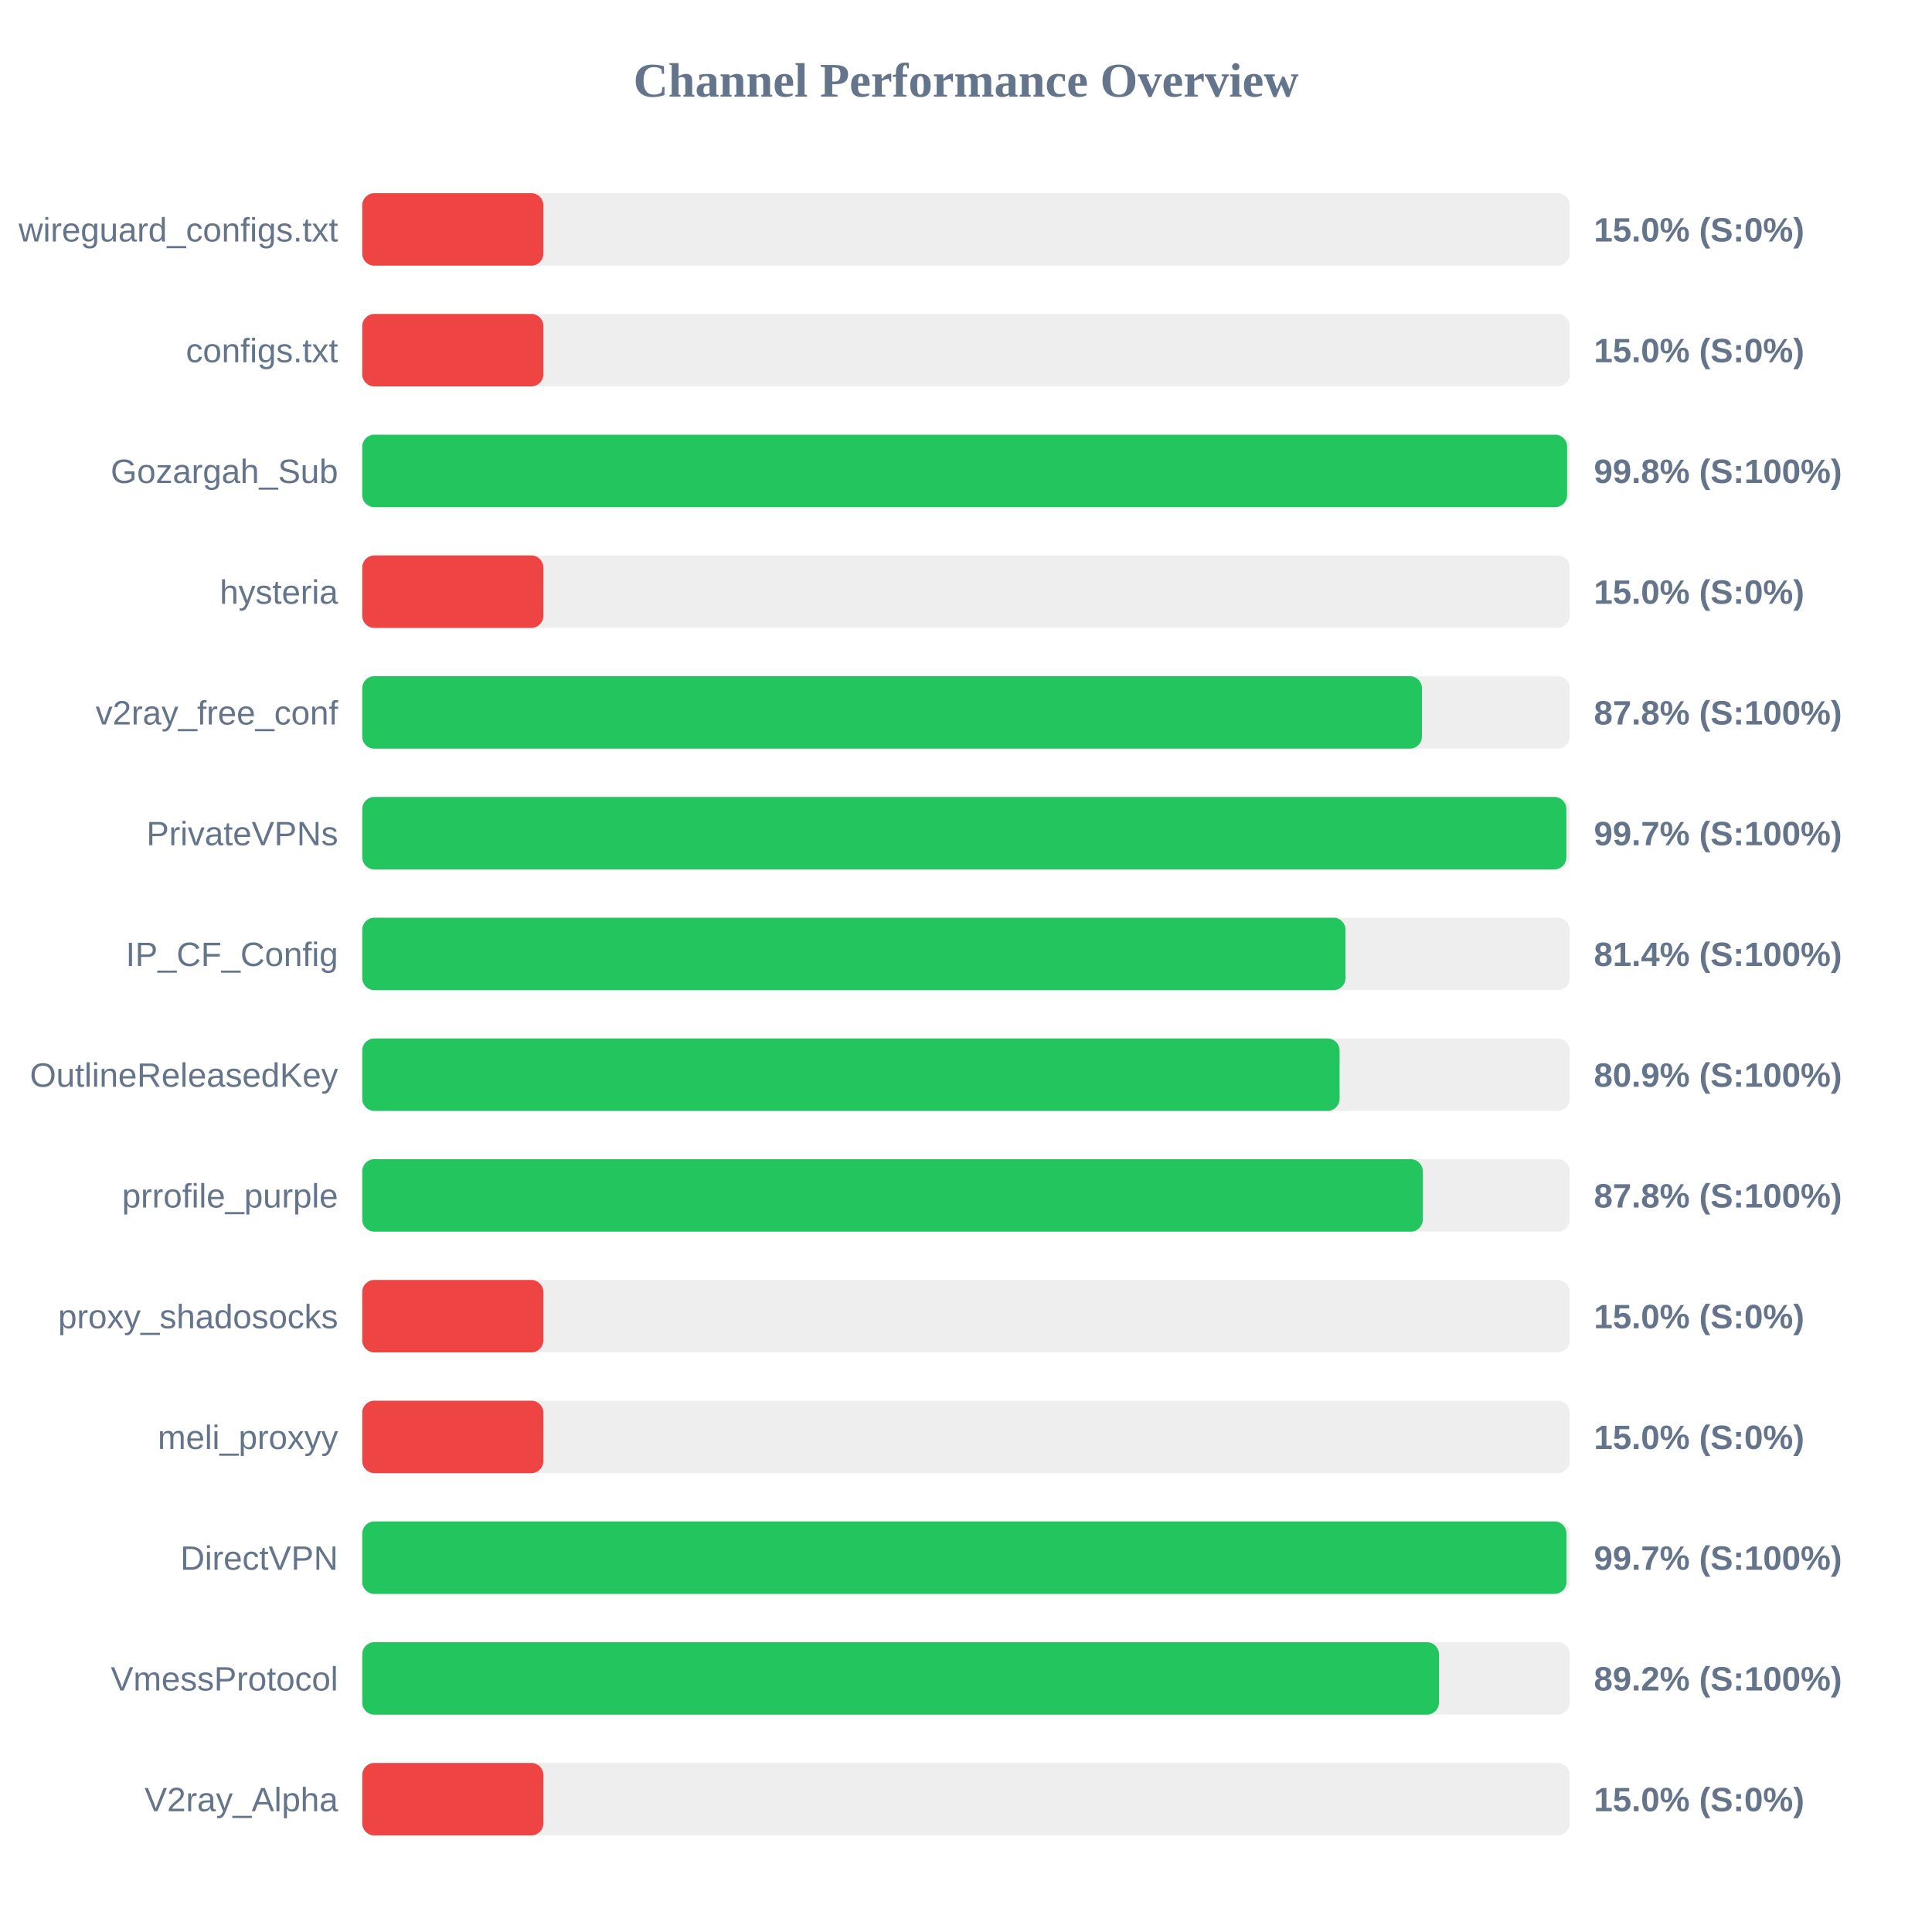
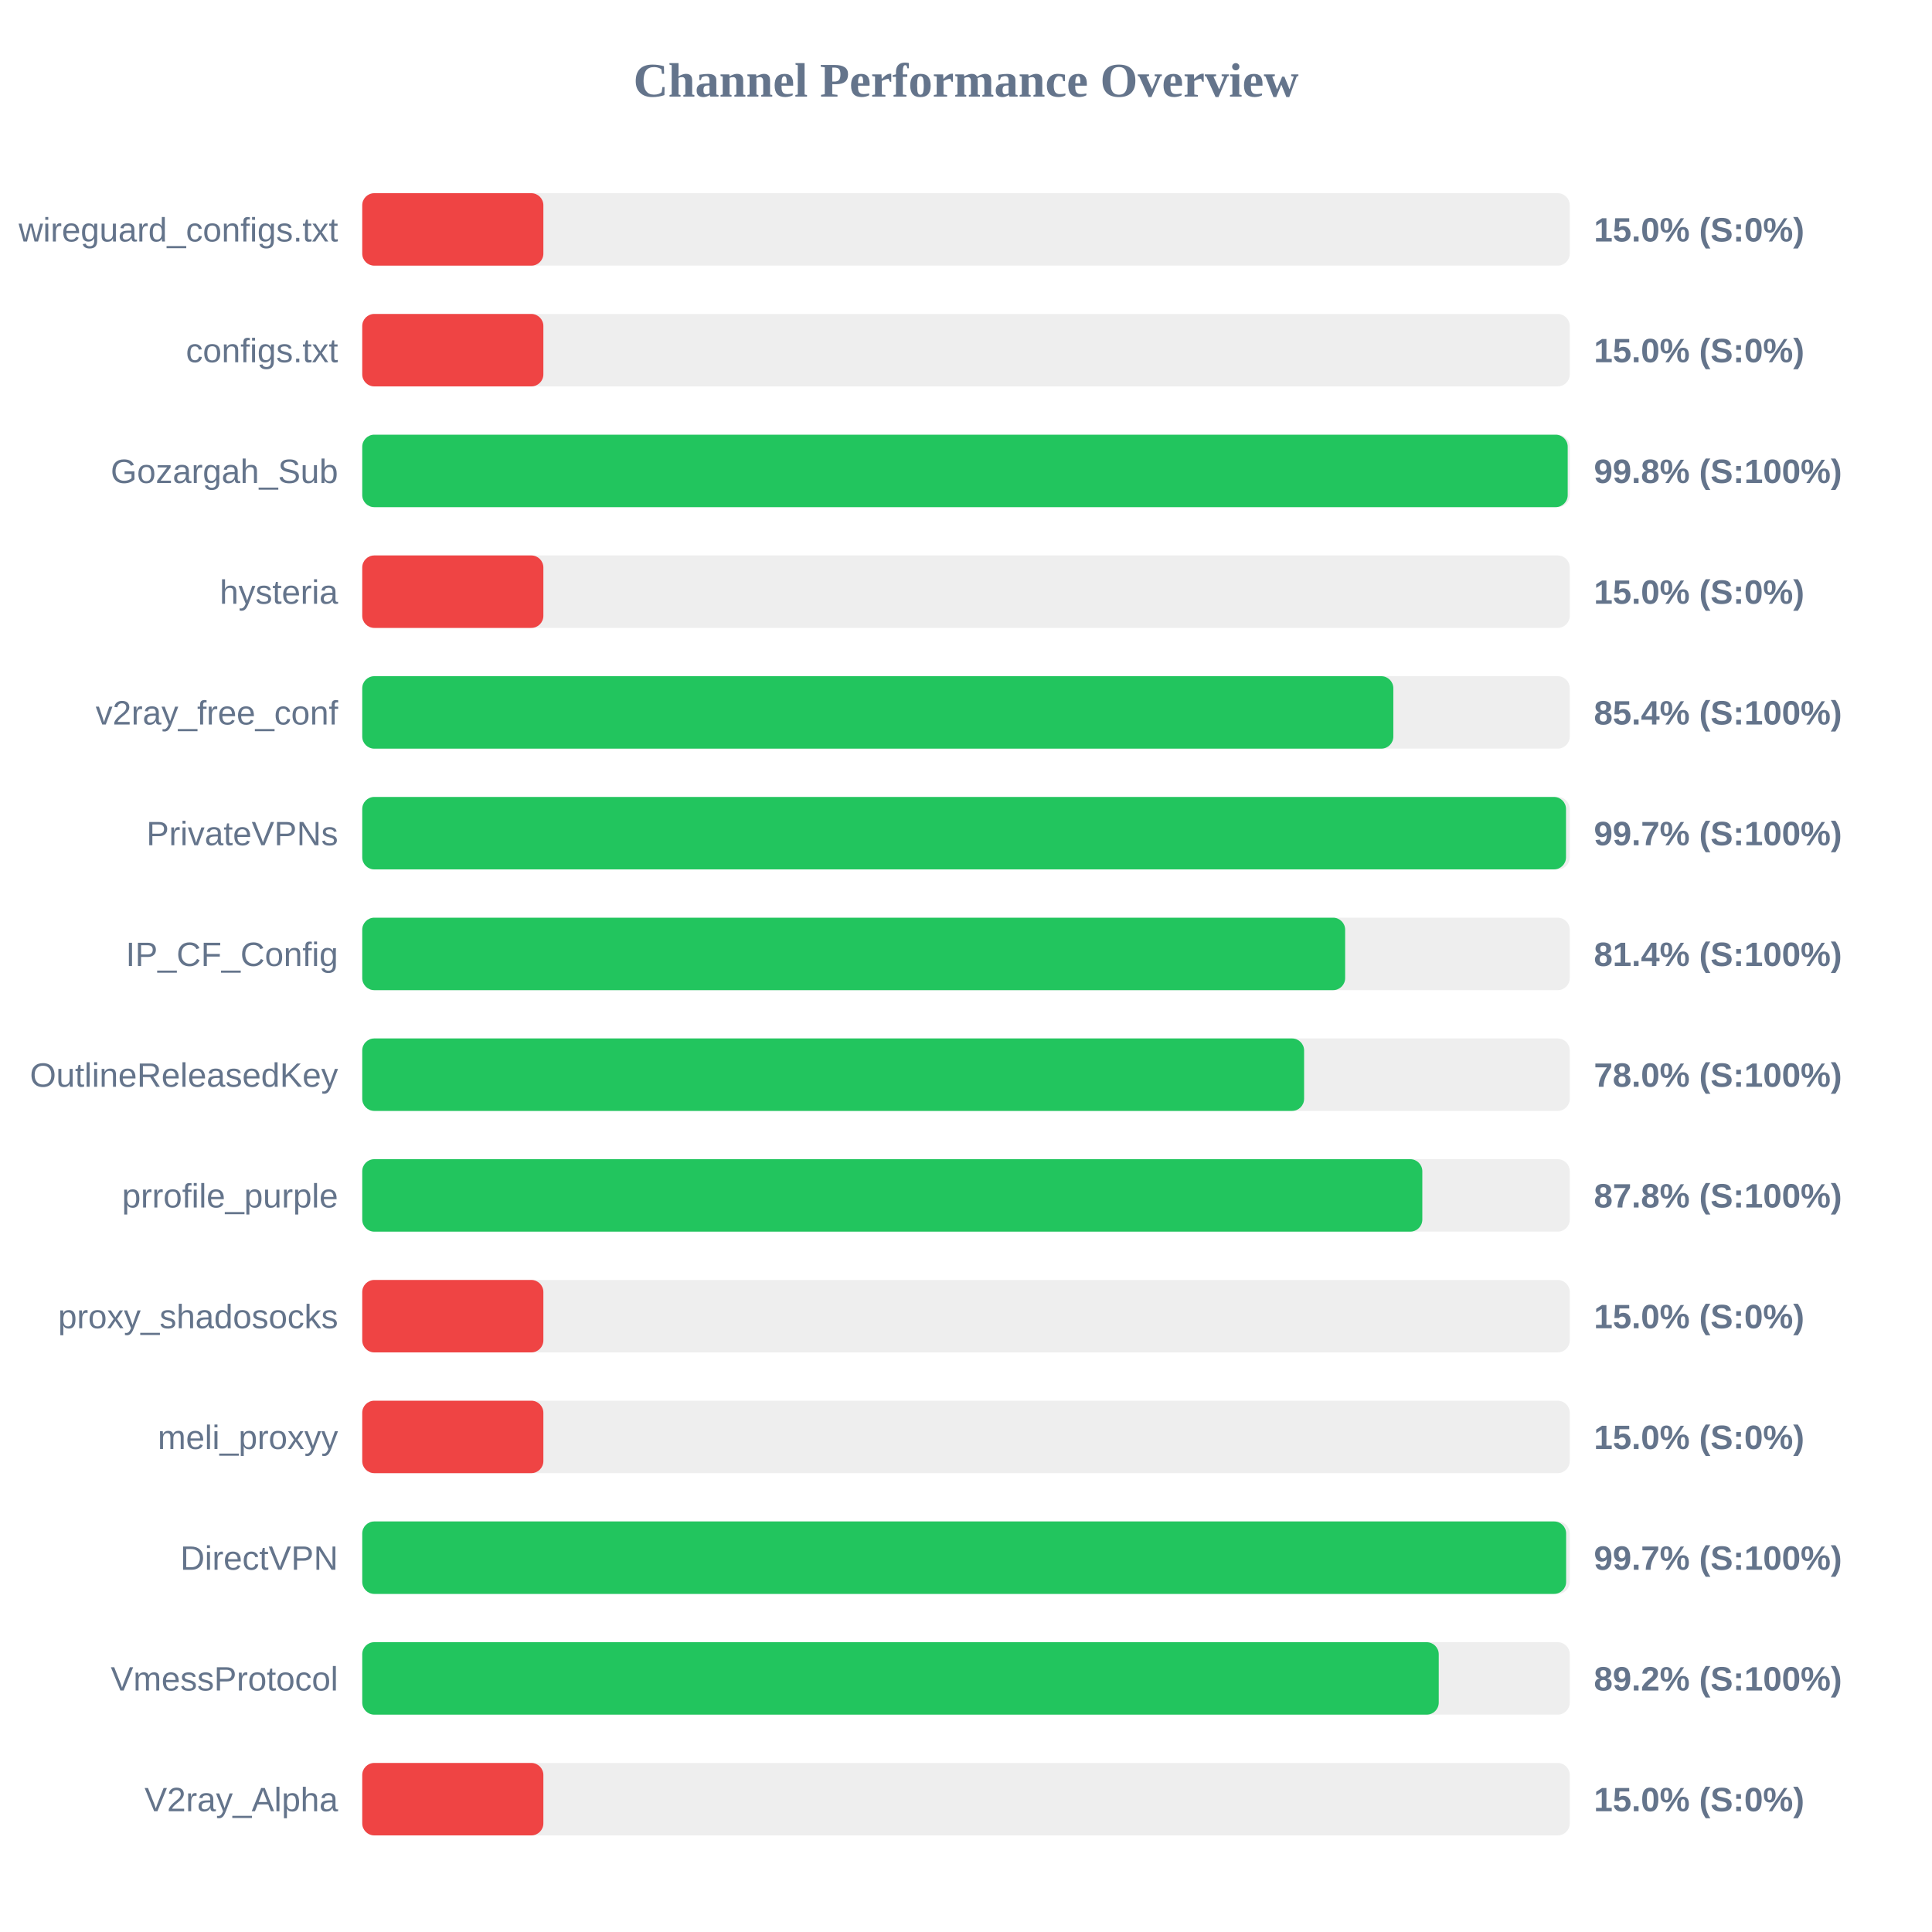
<svg xmlns="http://www.w3.org/2000/svg" width="800" height="800" version="1.1">
  <style>
        .row { font: 14px Arial; fill: #64748b; }
        .score { font: bold 14px Arial; fill: #64748b; }
    </style>
  <text x="400" y="40" text-anchor="middle" font-size="20px" font-weight="bold" fill="#64748b">Channel Performance Overview</text>
  <rect x="150" y="80" width="500" height="30" fill="#eee" rx="5" />
  <rect x="150" y="80" width="75.0" height="30" fill="#ef4444" rx="5" />
  <text x="140" y="100" text-anchor="end" class="row">wireguard_configs.txt</text>
  <text x="660" y="100" text-anchor="start" class="score">15.0% (S:0%)</text>
  <rect x="150" y="130" width="500" height="30" fill="#eee" rx="5" />
  <rect x="150" y="130" width="75.0" height="30" fill="#ef4444" rx="5" />
  <text x="140" y="150" text-anchor="end" class="row">configs.txt</text>
  <text x="660" y="150" text-anchor="start" class="score">15.0% (S:0%)</text>
  <rect x="150" y="180" width="500" height="30" fill="#eee" rx="5" />
-   <rect x="150" y="180" width="498.9" height="30" fill="#22c55e" rx="5" />
+   <rect x="150" y="180" width="499.15" height="30" fill="#22c55e" rx="5" />
  <text x="140" y="200" text-anchor="end" class="row">Gozargah_Sub</text>
  <text x="660" y="200" text-anchor="start" class="score">99.8% (S:100%)</text>
  <rect x="150" y="230" width="500" height="30" fill="#eee" rx="5" />
  <rect x="150" y="230" width="75.0" height="30" fill="#ef4444" rx="5" />
  <text x="140" y="250" text-anchor="end" class="row">hysteria</text>
  <text x="660" y="250" text-anchor="start" class="score">15.0% (S:0%)</text>
  <rect x="150" y="280" width="500" height="30" fill="#eee" rx="5" />
-   <rect x="150" y="280" width="438.8" height="30" fill="#22c55e" rx="5" />
+   <rect x="150" y="280" width="426.95" height="30" fill="#22c55e" rx="5" />
  <text x="140" y="300" text-anchor="end" class="row">v2ray_free_conf</text>
-   <text x="660" y="300" text-anchor="start" class="score">87.8% (S:100%)</text>
+   <text x="660" y="300" text-anchor="start" class="score">85.4% (S:100%)</text>
  <rect x="150" y="330" width="500" height="30" fill="#eee" rx="5" />
-   <rect x="150" y="330" width="498.6" height="30" fill="#22c55e" rx="5" />
+   <rect x="150" y="330" width="498.45" height="30" fill="#22c55e" rx="5" />
  <text x="140" y="350" text-anchor="end" class="row">PrivateVPNs</text>
  <text x="660" y="350" text-anchor="start" class="score">99.7% (S:100%)</text>
  <rect x="150" y="380" width="500" height="30" fill="#eee" rx="5" />
-   <rect x="150" y="380" width="407.15" height="30" fill="#22c55e" rx="5" />
+   <rect x="150" y="380" width="407.0" height="30" fill="#22c55e" rx="5" />
  <text x="140" y="400" text-anchor="end" class="row">IP_CF_Config</text>
  <text x="660" y="400" text-anchor="start" class="score">81.4% (S:100%)</text>
  <rect x="150" y="430" width="500" height="30" fill="#eee" rx="5" />
-   <rect x="150" y="430" width="404.7" height="30" fill="#22c55e" rx="5" />
+   <rect x="150" y="430" width="390.0" height="30" fill="#22c55e" rx="5" />
  <text x="140" y="450" text-anchor="end" class="row">OutlineReleasedKey</text>
-   <text x="660" y="450" text-anchor="start" class="score">80.9% (S:100%)</text>
+   <text x="660" y="450" text-anchor="start" class="score">78.0% (S:100%)</text>
  <rect x="150" y="480" width="500" height="30" fill="#eee" rx="5" />
-   <rect x="150" y="480" width="439.15" height="30" fill="#22c55e" rx="5" />
+   <rect x="150" y="480" width="438.95" height="30" fill="#22c55e" rx="5" />
  <text x="140" y="500" text-anchor="end" class="row">prrofile_purple</text>
  <text x="660" y="500" text-anchor="start" class="score">87.8% (S:100%)</text>
  <rect x="150" y="530" width="500" height="30" fill="#eee" rx="5" />
  <rect x="150" y="530" width="75.0" height="30" fill="#ef4444" rx="5" />
  <text x="140" y="550" text-anchor="end" class="row">proxy_shadosocks</text>
  <text x="660" y="550" text-anchor="start" class="score">15.0% (S:0%)</text>
  <rect x="150" y="580" width="500" height="30" fill="#eee" rx="5" />
  <rect x="150" y="580" width="75.0" height="30" fill="#ef4444" rx="5" />
  <text x="140" y="600" text-anchor="end" class="row">meli_proxyy</text>
  <text x="660" y="600" text-anchor="start" class="score">15.0% (S:0%)</text>
  <rect x="150" y="630" width="500" height="30" fill="#eee" rx="5" />
-   <rect x="150" y="630" width="498.65" height="30" fill="#22c55e" rx="5" />
+   <rect x="150" y="630" width="498.5" height="30" fill="#22c55e" rx="5" />
  <text x="140" y="650" text-anchor="end" class="row">DirectVPN</text>
  <text x="660" y="650" text-anchor="start" class="score">99.7% (S:100%)</text>
  <rect x="150" y="680" width="500" height="30" fill="#eee" rx="5" />
-   <rect x="150" y="680" width="445.85" height="30" fill="#22c55e" rx="5" />
+   <rect x="150" y="680" width="445.75" height="30" fill="#22c55e" rx="5" />
  <text x="140" y="700" text-anchor="end" class="row">VmessProtocol</text>
  <text x="660" y="700" text-anchor="start" class="score">89.2% (S:100%)</text>
  <rect x="150" y="730" width="500" height="30" fill="#eee" rx="5" />
  <rect x="150" y="730" width="75.0" height="30" fill="#ef4444" rx="5" />
  <text x="140" y="750" text-anchor="end" class="row">V2ray_Alpha</text>
  <text x="660" y="750" text-anchor="start" class="score">15.0% (S:0%)</text>
</svg>
